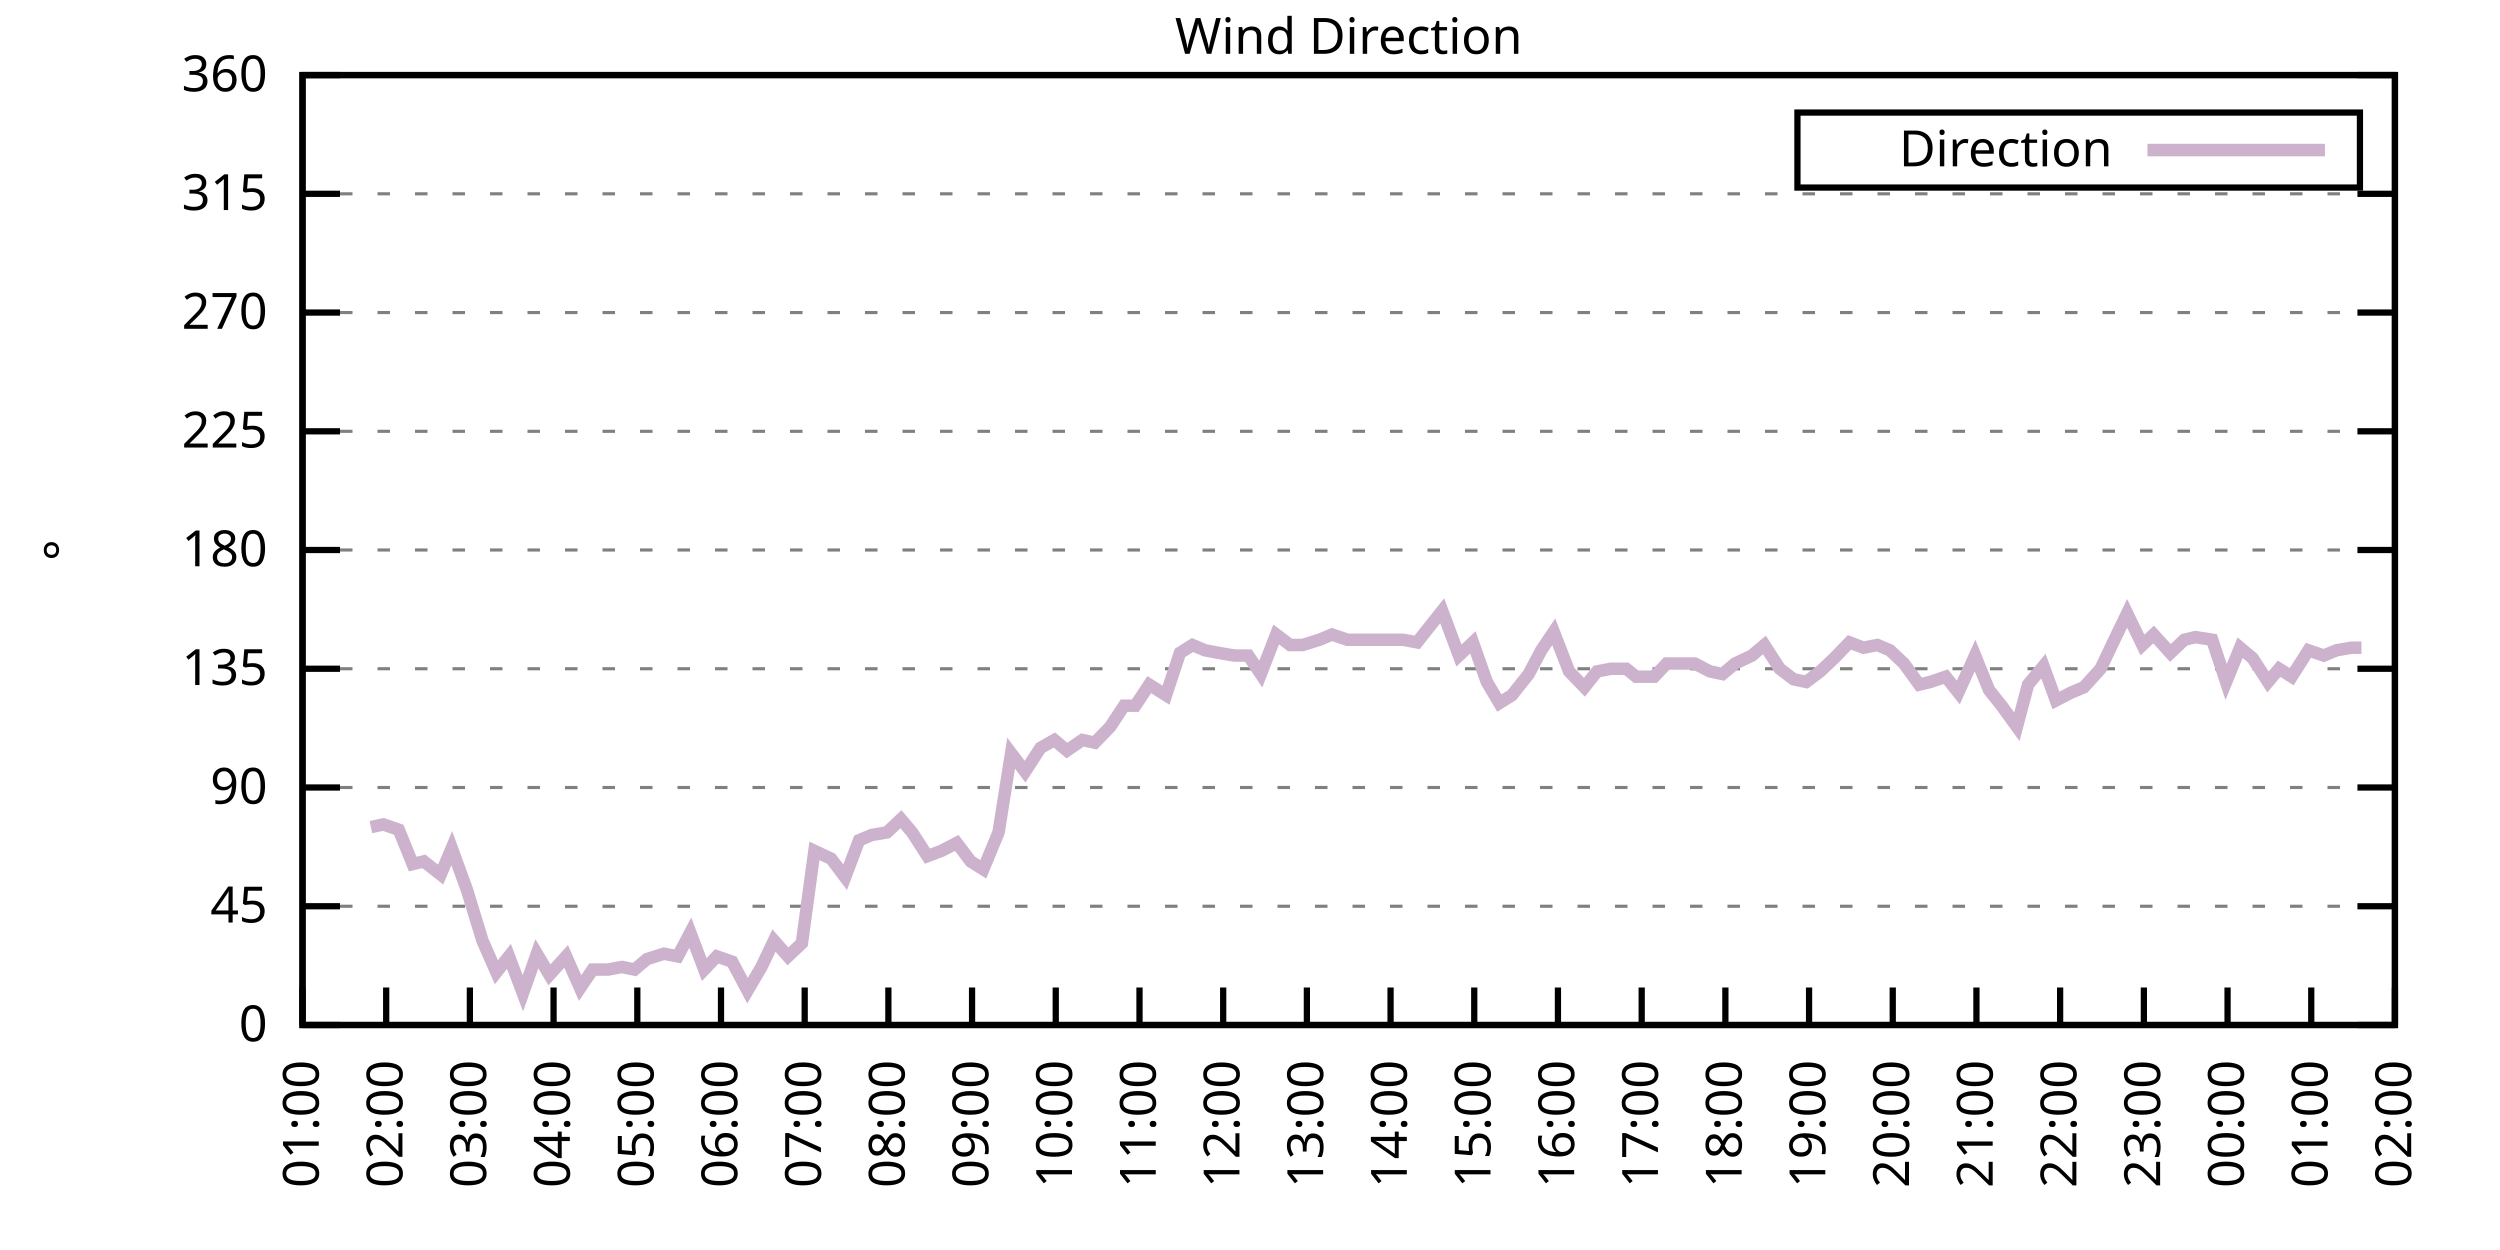
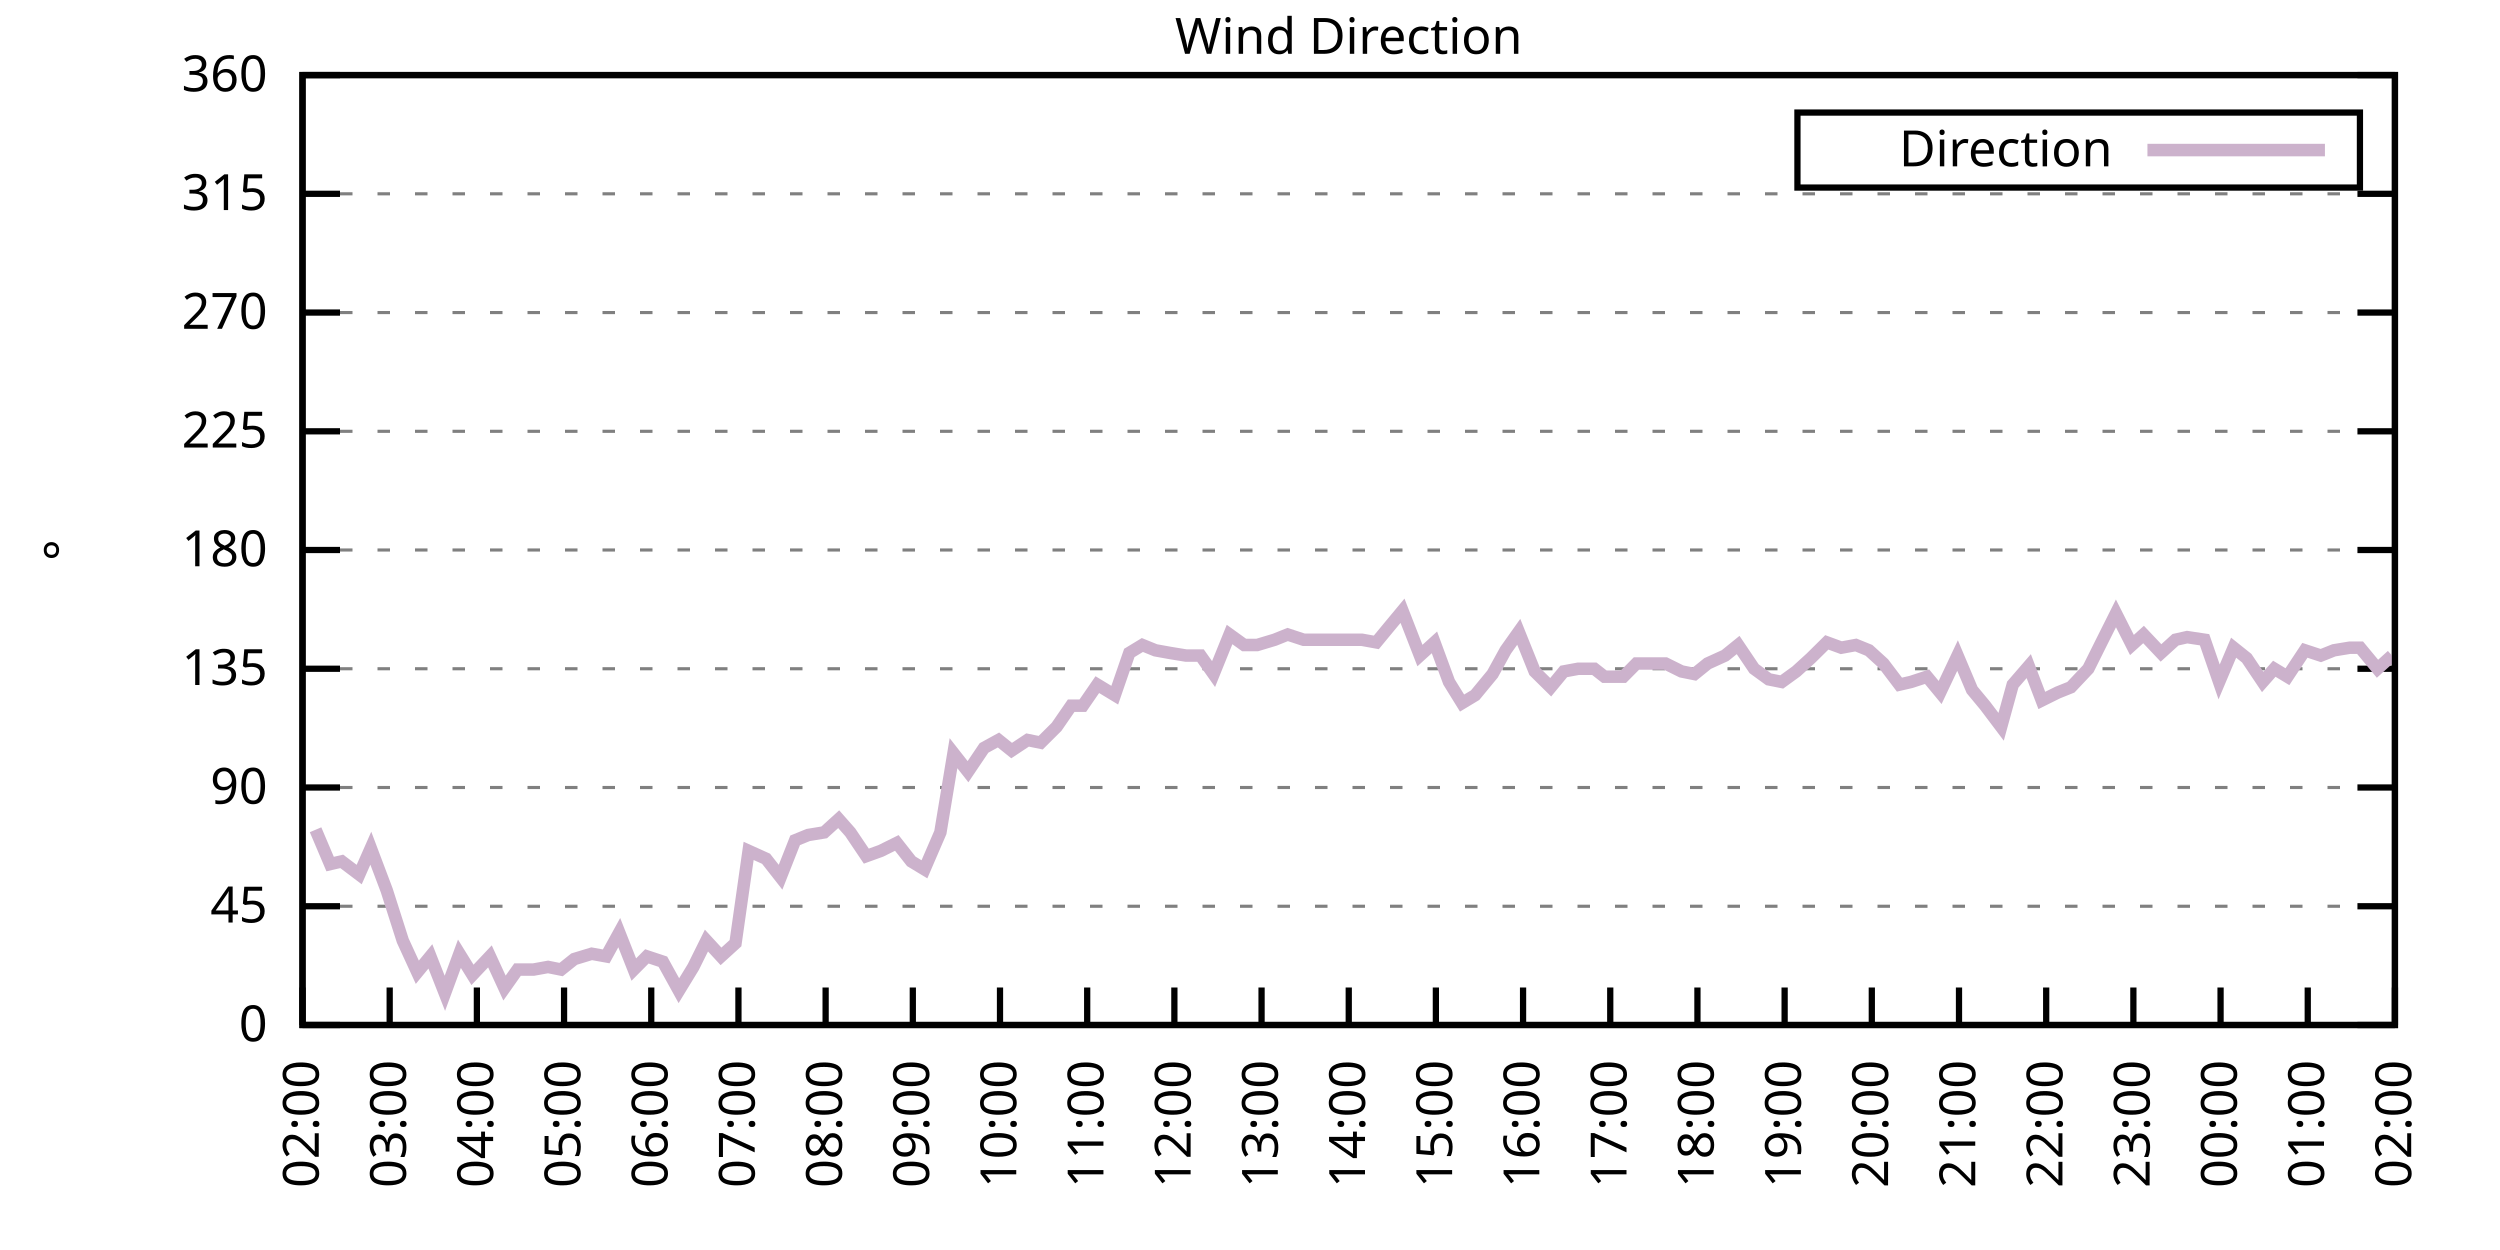
<svg xmlns="http://www.w3.org/2000/svg" xmlns:xlink="http://www.w3.org/1999/xlink" width="400" height="200" viewBox="0 0 400 200">
  <g id="gnuplot_canvas">
    <rect x="0" y="0" width="400" height="200" fill="none" />
    <defs>
      <circle id="gpDot" r="0.5" stroke-width="0.5" stroke="currentColor" />
      <path id="gpPt0" stroke-width="0.333" stroke="currentColor" d="M-1,0 h2 M0,-1 v2" />
      <path id="gpPt1" stroke-width="0.333" stroke="currentColor" d="M-1,-1 L1,1 M1,-1 L-1,1" />
      <path id="gpPt2" stroke-width="0.333" stroke="currentColor" d="M-1,0 L1,0 M0,-1 L0,1 M-1,-1 L1,1 M-1,1 L1,-1" />
      <rect id="gpPt3" stroke-width="0.333" stroke="currentColor" x="-1" y="-1" width="2" height="2" />
      <rect id="gpPt4" stroke-width="0.333" stroke="currentColor" fill="currentColor" x="-1" y="-1" width="2" height="2" />
      <circle id="gpPt5" stroke-width="0.333" stroke="currentColor" cx="0" cy="0" r="1" />
      <use xlink:href="#gpPt5" id="gpPt6" fill="currentColor" stroke="none" />
      <path id="gpPt7" stroke-width="0.333" stroke="currentColor" d="M0,-1.33 L-1.33,0.67 L1.33,0.67 z" />
      <use xlink:href="#gpPt7" id="gpPt8" fill="currentColor" stroke="none" />
      <use xlink:href="#gpPt7" id="gpPt9" stroke="currentColor" transform="rotate(180)" />
      <use xlink:href="#gpPt9" id="gpPt10" fill="currentColor" stroke="none" />
      <use xlink:href="#gpPt3" id="gpPt11" stroke="currentColor" transform="rotate(45)" />
      <use xlink:href="#gpPt11" id="gpPt12" fill="currentColor" stroke="none" />
      <path id="gpPt13" stroke-width="0.333" stroke="currentColor" d="M0,1.330 L1.265,0.411 L0.782,-1.067 L-0.782,-1.076 L-1.265,0.411 z" />
      <use xlink:href="#gpPt13" id="gpPt14" fill="currentColor" stroke="none" />
      <filter id="textbox" filterUnits="objectBoundingBox" x="0" y="0" height="1" width="1">
        <feFlood flood-color="white" flood-opacity="1" result="bgnd" />
        <feComposite in="SourceGraphic" in2="bgnd" operator="atop" />
      </filter>
      <filter id="greybox" filterUnits="objectBoundingBox" x="0" y="0" height="1" width="1">
        <feFlood flood-color="lightgrey" flood-opacity="1" result="grey" />
        <feComposite in="SourceGraphic" in2="grey" operator="atop" />
      </filter>
    </defs>
    <g fill="none" color="white" stroke="currentColor" stroke-width="1.00" stroke-linecap="butt" stroke-linejoin="miter">
</g>
    <g fill="none" color="black" stroke="currentColor" stroke-width="1.00" stroke-linecap="butt" stroke-linejoin="miter">
      <g stroke="none" shape-rendering="crispEdges">
        <polygon fill="rgb(255, 255, 255)" points="48.40,164.00 383.18,164.00 383.18,12.02 48.40,12.02 " />
      </g>
    </g>
    <g fill="none" color="black" stroke="currentColor" stroke-width="1.00" stroke-linecap="butt" stroke-linejoin="miter">
</g>
    <g fill="none" color="black" stroke="black" stroke-width="0.50" stroke-linecap="butt" stroke-linejoin="miter">
</g>
    <g fill="none" color="gray" stroke="currentColor" stroke-width="0.50" stroke-linecap="butt" stroke-linejoin="miter">
      <path stroke="gray" stroke-dasharray="2,4" class="gridline" d="M48.40,164.00 L383.19,164.00  " />
    </g>
    <g fill="none" color="gray" stroke="gray" stroke-width="1.00" stroke-linecap="butt" stroke-linejoin="miter">
</g>
    <g fill="none" color="black" stroke="currentColor" stroke-width="1.00" stroke-linecap="butt" stroke-linejoin="miter">
      <path stroke="black" d="M48.40,164.00 L54.40,164.00 M383.19,164.00 L377.19,164.00  " />
      <g transform="translate(42.80,166.60)" stroke="none" fill="black" font-family="Sans" font-size="8.00" text-anchor="end">
        <text>
          <tspan font-family="Sans"> 0</tspan>
        </text>
      </g>
    </g>
    <g fill="none" color="black" stroke="currentColor" stroke-width="1.00" stroke-linecap="butt" stroke-linejoin="miter">
</g>
    <g fill="none" color="black" stroke="black" stroke-width="0.50" stroke-linecap="butt" stroke-linejoin="miter">
</g>
    <g fill="none" color="gray" stroke="currentColor" stroke-width="0.50" stroke-linecap="butt" stroke-linejoin="miter">
      <path stroke="gray" stroke-dasharray="2,4" class="gridline" d="M48.40,145.00 L383.19,145.00  " />
    </g>
    <g fill="none" color="gray" stroke="gray" stroke-width="1.00" stroke-linecap="butt" stroke-linejoin="miter">
</g>
    <g fill="none" color="black" stroke="currentColor" stroke-width="1.00" stroke-linecap="butt" stroke-linejoin="miter">
      <path stroke="black" d="M48.40,145.00 L54.40,145.00 M383.19,145.00 L377.19,145.00  " />
      <g transform="translate(42.80,147.60)" stroke="none" fill="black" font-family="Sans" font-size="8.00" text-anchor="end">
        <text>
          <tspan font-family="Sans"> 45</tspan>
        </text>
      </g>
    </g>
    <g fill="none" color="black" stroke="currentColor" stroke-width="1.00" stroke-linecap="butt" stroke-linejoin="miter">
</g>
    <g fill="none" color="black" stroke="black" stroke-width="0.50" stroke-linecap="butt" stroke-linejoin="miter">
</g>
    <g fill="none" color="gray" stroke="currentColor" stroke-width="0.50" stroke-linecap="butt" stroke-linejoin="miter">
      <path stroke="gray" stroke-dasharray="2,4" class="gridline" d="M48.40,126.00 L383.19,126.00  " />
    </g>
    <g fill="none" color="gray" stroke="gray" stroke-width="1.00" stroke-linecap="butt" stroke-linejoin="miter">
</g>
    <g fill="none" color="black" stroke="currentColor" stroke-width="1.00" stroke-linecap="butt" stroke-linejoin="miter">
      <path stroke="black" d="M48.40,126.00 L54.40,126.00 M383.19,126.00 L377.19,126.00  " />
      <g transform="translate(42.80,128.60)" stroke="none" fill="black" font-family="Sans" font-size="8.00" text-anchor="end">
        <text>
          <tspan font-family="Sans"> 90</tspan>
        </text>
      </g>
    </g>
    <g fill="none" color="black" stroke="currentColor" stroke-width="1.00" stroke-linecap="butt" stroke-linejoin="miter">
</g>
    <g fill="none" color="black" stroke="black" stroke-width="0.50" stroke-linecap="butt" stroke-linejoin="miter">
</g>
    <g fill="none" color="gray" stroke="currentColor" stroke-width="0.50" stroke-linecap="butt" stroke-linejoin="miter">
      <path stroke="gray" stroke-dasharray="2,4" class="gridline" d="M48.40,107.00 L383.19,107.00  " />
    </g>
    <g fill="none" color="gray" stroke="gray" stroke-width="1.00" stroke-linecap="butt" stroke-linejoin="miter">
</g>
    <g fill="none" color="black" stroke="currentColor" stroke-width="1.00" stroke-linecap="butt" stroke-linejoin="miter">
      <path stroke="black" d="M48.40,107.00 L54.40,107.00 M383.19,107.00 L377.19,107.00  " />
      <g transform="translate(42.80,109.60)" stroke="none" fill="black" font-family="Sans" font-size="8.00" text-anchor="end">
        <text>
          <tspan font-family="Sans"> 135</tspan>
        </text>
      </g>
    </g>
    <g fill="none" color="black" stroke="currentColor" stroke-width="1.00" stroke-linecap="butt" stroke-linejoin="miter">
</g>
    <g fill="none" color="black" stroke="black" stroke-width="0.50" stroke-linecap="butt" stroke-linejoin="miter">
</g>
    <g fill="none" color="gray" stroke="currentColor" stroke-width="0.50" stroke-linecap="butt" stroke-linejoin="miter">
      <path stroke="gray" stroke-dasharray="2,4" class="gridline" d="M48.40,88.00 L383.19,88.00  " />
    </g>
    <g fill="none" color="gray" stroke="gray" stroke-width="1.00" stroke-linecap="butt" stroke-linejoin="miter">
</g>
    <g fill="none" color="black" stroke="currentColor" stroke-width="1.00" stroke-linecap="butt" stroke-linejoin="miter">
      <path stroke="black" d="M48.40,88.00 L54.40,88.00 M383.19,88.00 L377.19,88.00  " />
      <g transform="translate(42.80,90.60)" stroke="none" fill="black" font-family="Sans" font-size="8.00" text-anchor="end">
        <text>
          <tspan font-family="Sans"> 180</tspan>
        </text>
      </g>
    </g>
    <g fill="none" color="black" stroke="currentColor" stroke-width="1.00" stroke-linecap="butt" stroke-linejoin="miter">
</g>
    <g fill="none" color="black" stroke="black" stroke-width="0.50" stroke-linecap="butt" stroke-linejoin="miter">
</g>
    <g fill="none" color="gray" stroke="currentColor" stroke-width="0.50" stroke-linecap="butt" stroke-linejoin="miter">
      <path stroke="gray" stroke-dasharray="2,4" class="gridline" d="M48.40,69.01 L383.19,69.01  " />
    </g>
    <g fill="none" color="gray" stroke="gray" stroke-width="1.00" stroke-linecap="butt" stroke-linejoin="miter">
</g>
    <g fill="none" color="black" stroke="currentColor" stroke-width="1.00" stroke-linecap="butt" stroke-linejoin="miter">
      <path stroke="black" d="M48.40,69.01 L54.40,69.01 M383.19,69.01 L377.19,69.01  " />
      <g transform="translate(42.80,71.61)" stroke="none" fill="black" font-family="Sans" font-size="8.00" text-anchor="end">
        <text>
          <tspan font-family="Sans"> 225</tspan>
        </text>
      </g>
    </g>
    <g fill="none" color="black" stroke="currentColor" stroke-width="1.00" stroke-linecap="butt" stroke-linejoin="miter">
</g>
    <g fill="none" color="black" stroke="black" stroke-width="0.50" stroke-linecap="butt" stroke-linejoin="miter">
</g>
    <g fill="none" color="gray" stroke="currentColor" stroke-width="0.50" stroke-linecap="butt" stroke-linejoin="miter">
      <path stroke="gray" stroke-dasharray="2,4" class="gridline" d="M48.40,50.01 L383.19,50.01  " />
    </g>
    <g fill="none" color="gray" stroke="gray" stroke-width="1.00" stroke-linecap="butt" stroke-linejoin="miter">
</g>
    <g fill="none" color="black" stroke="currentColor" stroke-width="1.00" stroke-linecap="butt" stroke-linejoin="miter">
      <path stroke="black" d="M48.40,50.01 L54.40,50.01 M383.19,50.01 L377.19,50.01  " />
      <g transform="translate(42.80,52.61)" stroke="none" fill="black" font-family="Sans" font-size="8.00" text-anchor="end">
        <text>
          <tspan font-family="Sans"> 270</tspan>
        </text>
      </g>
    </g>
    <g fill="none" color="black" stroke="currentColor" stroke-width="1.00" stroke-linecap="butt" stroke-linejoin="miter">
</g>
    <g fill="none" color="black" stroke="black" stroke-width="0.50" stroke-linecap="butt" stroke-linejoin="miter">
</g>
    <g fill="none" color="gray" stroke="currentColor" stroke-width="0.50" stroke-linecap="butt" stroke-linejoin="miter">
      <path stroke="gray" stroke-dasharray="2,4" class="gridline" d="M48.40,31.01 L383.19,31.01  " />
    </g>
    <g fill="none" color="gray" stroke="gray" stroke-width="1.00" stroke-linecap="butt" stroke-linejoin="miter">
</g>
    <g fill="none" color="black" stroke="currentColor" stroke-width="1.00" stroke-linecap="butt" stroke-linejoin="miter">
      <path stroke="black" d="M48.40,31.01 L54.40,31.01 M383.19,31.01 L377.19,31.01  " />
      <g transform="translate(42.80,33.61)" stroke="none" fill="black" font-family="Sans" font-size="8.00" text-anchor="end">
        <text>
          <tspan font-family="Sans"> 315</tspan>
        </text>
      </g>
    </g>
    <g fill="none" color="black" stroke="currentColor" stroke-width="1.00" stroke-linecap="butt" stroke-linejoin="miter">
</g>
    <g fill="none" color="black" stroke="black" stroke-width="0.50" stroke-linecap="butt" stroke-linejoin="miter">
</g>
    <g fill="none" color="gray" stroke="currentColor" stroke-width="0.50" stroke-linecap="butt" stroke-linejoin="miter">
      <path stroke="gray" stroke-dasharray="2,4" class="gridline" d="M48.40,12.01 L383.19,12.01  " />
    </g>
    <g fill="none" color="gray" stroke="gray" stroke-width="1.00" stroke-linecap="butt" stroke-linejoin="miter">
</g>
    <g fill="none" color="black" stroke="currentColor" stroke-width="1.00" stroke-linecap="butt" stroke-linejoin="miter">
      <path stroke="black" d="M48.40,12.01 L54.40,12.01 M383.19,12.01 L377.19,12.01  " />
      <g transform="translate(42.80,14.61)" stroke="none" fill="black" font-family="Sans" font-size="8.00" text-anchor="end">
        <text>
          <tspan font-family="Sans"> 360</tspan>
        </text>
      </g>
    </g>
    <g fill="none" color="black" stroke="currentColor" stroke-width="1.00" stroke-linecap="butt" stroke-linejoin="miter">
      <path stroke="black" d="M48.40,164.00 L48.40,158.00  " />
      <g transform="translate(51.00,169.60) rotate(270.00)" stroke="none" fill="black" font-family="Sans" font-size="8.00" text-anchor="end">
        <text>
-           <tspan font-family="Sans">01:00</tspan>
-         </text>
-       </g>
-     </g>
-     <g fill="none" color="black" stroke="currentColor" stroke-width="1.00" stroke-linecap="butt" stroke-linejoin="miter">
-       <path stroke="black" d="M61.79,164.00 L61.79,158.00  " />
-       <g transform="translate(64.39,169.60) rotate(270.00)" stroke="none" fill="black" font-family="Sans" font-size="8.00" text-anchor="end">
-         <text>
          <tspan font-family="Sans">02:00</tspan>
        </text>
      </g>
    </g>
    <g fill="none" color="black" stroke="currentColor" stroke-width="1.00" stroke-linecap="butt" stroke-linejoin="miter">
-       <path stroke="black" d="M75.18,164.00 L75.18,158.00  " />
-       <g transform="translate(77.78,169.60) rotate(270.00)" stroke="none" fill="black" font-family="Sans" font-size="8.00" text-anchor="end">
+       <path stroke="black" d="M62.35,164.00 L62.35,158.00  " />
+       <g transform="translate(64.95,169.60) rotate(270.00)" stroke="none" fill="black" font-family="Sans" font-size="8.00" text-anchor="end">
        <text>
          <tspan font-family="Sans">03:00</tspan>
        </text>
      </g>
    </g>
    <g fill="none" color="black" stroke="currentColor" stroke-width="1.00" stroke-linecap="butt" stroke-linejoin="miter">
-       <path stroke="black" d="M88.57,164.00 L88.57,158.00  " />
-       <g transform="translate(91.17,169.60) rotate(270.00)" stroke="none" fill="black" font-family="Sans" font-size="8.00" text-anchor="end">
+       <path stroke="black" d="M76.30,164.00 L76.30,158.00  " />
+       <g transform="translate(78.90,169.60) rotate(270.00)" stroke="none" fill="black" font-family="Sans" font-size="8.00" text-anchor="end">
        <text>
          <tspan font-family="Sans">04:00</tspan>
        </text>
      </g>
    </g>
    <g fill="none" color="black" stroke="currentColor" stroke-width="1.00" stroke-linecap="butt" stroke-linejoin="miter">
-       <path stroke="black" d="M101.97,164.00 L101.97,158.00  " />
-       <g transform="translate(104.57,169.60) rotate(270.00)" stroke="none" fill="black" font-family="Sans" font-size="8.00" text-anchor="end">
+       <path stroke="black" d="M90.25,164.00 L90.25,158.00  " />
+       <g transform="translate(92.85,169.60) rotate(270.00)" stroke="none" fill="black" font-family="Sans" font-size="8.00" text-anchor="end">
        <text>
          <tspan font-family="Sans">05:00</tspan>
        </text>
      </g>
    </g>
    <g fill="none" color="black" stroke="currentColor" stroke-width="1.00" stroke-linecap="butt" stroke-linejoin="miter">
-       <path stroke="black" d="M115.36,164.00 L115.36,158.00  " />
-       <g transform="translate(117.96,169.60) rotate(270.00)" stroke="none" fill="black" font-family="Sans" font-size="8.00" text-anchor="end">
+       <path stroke="black" d="M104.20,164.00 L104.20,158.00  " />
+       <g transform="translate(106.80,169.60) rotate(270.00)" stroke="none" fill="black" font-family="Sans" font-size="8.00" text-anchor="end">
        <text>
          <tspan font-family="Sans">06:00</tspan>
        </text>
      </g>
    </g>
    <g fill="none" color="black" stroke="currentColor" stroke-width="1.00" stroke-linecap="butt" stroke-linejoin="miter">
-       <path stroke="black" d="M128.75,164.00 L128.75,158.00  " />
-       <g transform="translate(131.35,169.60) rotate(270.00)" stroke="none" fill="black" font-family="Sans" font-size="8.00" text-anchor="end">
+       <path stroke="black" d="M118.15,164.00 L118.15,158.00  " />
+       <g transform="translate(120.75,169.60) rotate(270.00)" stroke="none" fill="black" font-family="Sans" font-size="8.00" text-anchor="end">
        <text>
          <tspan font-family="Sans">07:00</tspan>
        </text>
      </g>
    </g>
    <g fill="none" color="black" stroke="currentColor" stroke-width="1.00" stroke-linecap="butt" stroke-linejoin="miter">
-       <path stroke="black" d="M142.14,164.00 L142.14,158.00  " />
-       <g transform="translate(144.74,169.60) rotate(270.00)" stroke="none" fill="black" font-family="Sans" font-size="8.00" text-anchor="end">
+       <path stroke="black" d="M132.10,164.00 L132.10,158.00  " />
+       <g transform="translate(134.70,169.60) rotate(270.00)" stroke="none" fill="black" font-family="Sans" font-size="8.00" text-anchor="end">
        <text>
          <tspan font-family="Sans">08:00</tspan>
        </text>
      </g>
    </g>
    <g fill="none" color="black" stroke="currentColor" stroke-width="1.00" stroke-linecap="butt" stroke-linejoin="miter">
-       <path stroke="black" d="M155.53,164.00 L155.53,158.00  " />
-       <g transform="translate(158.13,169.60) rotate(270.00)" stroke="none" fill="black" font-family="Sans" font-size="8.00" text-anchor="end">
+       <path stroke="black" d="M146.05,164.00 L146.05,158.00  " />
+       <g transform="translate(148.65,169.60) rotate(270.00)" stroke="none" fill="black" font-family="Sans" font-size="8.00" text-anchor="end">
        <text>
          <tspan font-family="Sans">09:00</tspan>
        </text>
      </g>
    </g>
    <g fill="none" color="black" stroke="currentColor" stroke-width="1.00" stroke-linecap="butt" stroke-linejoin="miter">
-       <path stroke="black" d="M168.92,164.00 L168.92,158.00  " />
-       <g transform="translate(171.52,169.60) rotate(270.00)" stroke="none" fill="black" font-family="Sans" font-size="8.00" text-anchor="end">
+       <path stroke="black" d="M160.00,164.00 L160.00,158.00  " />
+       <g transform="translate(162.60,169.60) rotate(270.00)" stroke="none" fill="black" font-family="Sans" font-size="8.00" text-anchor="end">
        <text>
          <tspan font-family="Sans">10:00</tspan>
        </text>
      </g>
    </g>
    <g fill="none" color="black" stroke="currentColor" stroke-width="1.00" stroke-linecap="butt" stroke-linejoin="miter">
-       <path stroke="black" d="M182.32,164.00 L182.32,158.00  " />
-       <g transform="translate(184.92,169.60) rotate(270.00)" stroke="none" fill="black" font-family="Sans" font-size="8.00" text-anchor="end">
+       <path stroke="black" d="M173.95,164.00 L173.95,158.00  " />
+       <g transform="translate(176.55,169.60) rotate(270.00)" stroke="none" fill="black" font-family="Sans" font-size="8.00" text-anchor="end">
        <text>
          <tspan font-family="Sans">11:00</tspan>
        </text>
      </g>
    </g>
    <g fill="none" color="black" stroke="currentColor" stroke-width="1.00" stroke-linecap="butt" stroke-linejoin="miter">
-       <path stroke="black" d="M195.71,164.00 L195.71,158.00  " />
-       <g transform="translate(198.31,169.60) rotate(270.00)" stroke="none" fill="black" font-family="Sans" font-size="8.00" text-anchor="end">
+       <path stroke="black" d="M187.90,164.00 L187.90,158.00  " />
+       <g transform="translate(190.50,169.60) rotate(270.00)" stroke="none" fill="black" font-family="Sans" font-size="8.00" text-anchor="end">
        <text>
          <tspan font-family="Sans">12:00</tspan>
        </text>
      </g>
    </g>
    <g fill="none" color="black" stroke="currentColor" stroke-width="1.00" stroke-linecap="butt" stroke-linejoin="miter">
-       <path stroke="black" d="M209.10,164.00 L209.10,158.00  " />
-       <g transform="translate(211.70,169.60) rotate(270.00)" stroke="none" fill="black" font-family="Sans" font-size="8.00" text-anchor="end">
+       <path stroke="black" d="M201.85,164.00 L201.85,158.00  " />
+       <g transform="translate(204.45,169.60) rotate(270.00)" stroke="none" fill="black" font-family="Sans" font-size="8.00" text-anchor="end">
        <text>
          <tspan font-family="Sans">13:00</tspan>
        </text>
      </g>
    </g>
    <g fill="none" color="black" stroke="currentColor" stroke-width="1.00" stroke-linecap="butt" stroke-linejoin="miter">
-       <path stroke="black" d="M222.49,164.00 L222.49,158.00  " />
-       <g transform="translate(225.09,169.60) rotate(270.00)" stroke="none" fill="black" font-family="Sans" font-size="8.00" text-anchor="end">
+       <path stroke="black" d="M215.80,164.00 L215.80,158.00  " />
+       <g transform="translate(218.40,169.60) rotate(270.00)" stroke="none" fill="black" font-family="Sans" font-size="8.00" text-anchor="end">
        <text>
          <tspan font-family="Sans">14:00</tspan>
        </text>
      </g>
    </g>
    <g fill="none" color="black" stroke="currentColor" stroke-width="1.00" stroke-linecap="butt" stroke-linejoin="miter">
-       <path stroke="black" d="M235.88,164.00 L235.88,158.00  " />
-       <g transform="translate(238.48,169.60) rotate(270.00)" stroke="none" fill="black" font-family="Sans" font-size="8.00" text-anchor="end">
+       <path stroke="black" d="M229.74,164.00 L229.74,158.00  " />
+       <g transform="translate(232.34,169.60) rotate(270.00)" stroke="none" fill="black" font-family="Sans" font-size="8.00" text-anchor="end">
        <text>
          <tspan font-family="Sans">15:00</tspan>
        </text>
      </g>
    </g>
    <g fill="none" color="black" stroke="currentColor" stroke-width="1.00" stroke-linecap="butt" stroke-linejoin="miter">
-       <path stroke="black" d="M249.27,164.00 L249.27,158.00  " />
-       <g transform="translate(251.87,169.60) rotate(270.00)" stroke="none" fill="black" font-family="Sans" font-size="8.00" text-anchor="end">
+       <path stroke="black" d="M243.69,164.00 L243.69,158.00  " />
+       <g transform="translate(246.29,169.60) rotate(270.00)" stroke="none" fill="black" font-family="Sans" font-size="8.00" text-anchor="end">
        <text>
          <tspan font-family="Sans">16:00</tspan>
        </text>
      </g>
    </g>
    <g fill="none" color="black" stroke="currentColor" stroke-width="1.00" stroke-linecap="butt" stroke-linejoin="miter">
-       <path stroke="black" d="M262.67,164.00 L262.67,158.00  " />
-       <g transform="translate(265.27,169.60) rotate(270.00)" stroke="none" fill="black" font-family="Sans" font-size="8.00" text-anchor="end">
+       <path stroke="black" d="M257.64,164.00 L257.64,158.00  " />
+       <g transform="translate(260.24,169.60) rotate(270.00)" stroke="none" fill="black" font-family="Sans" font-size="8.00" text-anchor="end">
        <text>
          <tspan font-family="Sans">17:00</tspan>
        </text>
      </g>
    </g>
    <g fill="none" color="black" stroke="currentColor" stroke-width="1.00" stroke-linecap="butt" stroke-linejoin="miter">
-       <path stroke="black" d="M276.06,164.00 L276.06,158.00  " />
-       <g transform="translate(278.66,169.60) rotate(270.00)" stroke="none" fill="black" font-family="Sans" font-size="8.00" text-anchor="end">
+       <path stroke="black" d="M271.59,164.00 L271.59,158.00  " />
+       <g transform="translate(274.19,169.60) rotate(270.00)" stroke="none" fill="black" font-family="Sans" font-size="8.00" text-anchor="end">
        <text>
          <tspan font-family="Sans">18:00</tspan>
        </text>
      </g>
    </g>
    <g fill="none" color="black" stroke="currentColor" stroke-width="1.00" stroke-linecap="butt" stroke-linejoin="miter">
-       <path stroke="black" d="M289.45,164.00 L289.45,158.00  " />
-       <g transform="translate(292.05,169.60) rotate(270.00)" stroke="none" fill="black" font-family="Sans" font-size="8.00" text-anchor="end">
+       <path stroke="black" d="M285.54,164.00 L285.54,158.00  " />
+       <g transform="translate(288.14,169.60) rotate(270.00)" stroke="none" fill="black" font-family="Sans" font-size="8.00" text-anchor="end">
        <text>
          <tspan font-family="Sans">19:00</tspan>
        </text>
      </g>
    </g>
    <g fill="none" color="black" stroke="currentColor" stroke-width="1.00" stroke-linecap="butt" stroke-linejoin="miter">
-       <path stroke="black" d="M302.84,164.00 L302.84,158.00  " />
-       <g transform="translate(305.44,169.60) rotate(270.00)" stroke="none" fill="black" font-family="Sans" font-size="8.00" text-anchor="end">
+       <path stroke="black" d="M299.49,164.00 L299.49,158.00  " />
+       <g transform="translate(302.09,169.60) rotate(270.00)" stroke="none" fill="black" font-family="Sans" font-size="8.00" text-anchor="end">
        <text>
          <tspan font-family="Sans">20:00</tspan>
        </text>
      </g>
    </g>
    <g fill="none" color="black" stroke="currentColor" stroke-width="1.00" stroke-linecap="butt" stroke-linejoin="miter">
-       <path stroke="black" d="M316.23,164.00 L316.23,158.00  " />
-       <g transform="translate(318.83,169.60) rotate(270.00)" stroke="none" fill="black" font-family="Sans" font-size="8.00" text-anchor="end">
+       <path stroke="black" d="M313.44,164.00 L313.44,158.00  " />
+       <g transform="translate(316.04,169.60) rotate(270.00)" stroke="none" fill="black" font-family="Sans" font-size="8.00" text-anchor="end">
        <text>
          <tspan font-family="Sans">21:00</tspan>
        </text>
      </g>
    </g>
    <g fill="none" color="black" stroke="currentColor" stroke-width="1.00" stroke-linecap="butt" stroke-linejoin="miter">
-       <path stroke="black" d="M329.62,164.00 L329.62,158.00  " />
-       <g transform="translate(332.22,169.60) rotate(270.00)" stroke="none" fill="black" font-family="Sans" font-size="8.00" text-anchor="end">
+       <path stroke="black" d="M327.39,164.00 L327.39,158.00  " />
+       <g transform="translate(329.99,169.60) rotate(270.00)" stroke="none" fill="black" font-family="Sans" font-size="8.00" text-anchor="end">
        <text>
          <tspan font-family="Sans">22:00</tspan>
        </text>
      </g>
    </g>
    <g fill="none" color="black" stroke="currentColor" stroke-width="1.00" stroke-linecap="butt" stroke-linejoin="miter">
-       <path stroke="black" d="M343.02,164.00 L343.02,158.00  " />
-       <g transform="translate(345.62,169.60) rotate(270.00)" stroke="none" fill="black" font-family="Sans" font-size="8.00" text-anchor="end">
+       <path stroke="black" d="M341.34,164.00 L341.34,158.00  " />
+       <g transform="translate(343.94,169.60) rotate(270.00)" stroke="none" fill="black" font-family="Sans" font-size="8.00" text-anchor="end">
        <text>
          <tspan font-family="Sans">23:00</tspan>
        </text>
      </g>
    </g>
    <g fill="none" color="black" stroke="currentColor" stroke-width="1.00" stroke-linecap="butt" stroke-linejoin="miter">
-       <path stroke="black" d="M356.41,164.00 L356.41,158.00  " />
-       <g transform="translate(359.01,169.60) rotate(270.00)" stroke="none" fill="black" font-family="Sans" font-size="8.00" text-anchor="end">
+       <path stroke="black" d="M355.29,164.00 L355.29,158.00  " />
+       <g transform="translate(357.89,169.60) rotate(270.00)" stroke="none" fill="black" font-family="Sans" font-size="8.00" text-anchor="end">
        <text>
          <tspan font-family="Sans">00:00</tspan>
        </text>
      </g>
    </g>
    <g fill="none" color="black" stroke="currentColor" stroke-width="1.00" stroke-linecap="butt" stroke-linejoin="miter">
-       <path stroke="black" d="M369.80,164.00 L369.80,158.00  " />
-       <g transform="translate(372.40,169.60) rotate(270.00)" stroke="none" fill="black" font-family="Sans" font-size="8.00" text-anchor="end">
+       <path stroke="black" d="M369.24,164.00 L369.24,158.00  " />
+       <g transform="translate(371.84,169.60) rotate(270.00)" stroke="none" fill="black" font-family="Sans" font-size="8.00" text-anchor="end">
        <text>
          <tspan font-family="Sans">01:00</tspan>
        </text>
      </g>
    </g>
    <g fill="none" color="black" stroke="currentColor" stroke-width="1.00" stroke-linecap="butt" stroke-linejoin="miter">
      <path stroke="black" d="M383.19,164.00 L383.19,158.00  " />
      <g transform="translate(385.79,169.60) rotate(270.00)" stroke="none" fill="black" font-family="Sans" font-size="8.00" text-anchor="end">
        <text>
          <tspan font-family="Sans">02:00</tspan>
        </text>
      </g>
    </g>
    <g fill="none" color="black" stroke="currentColor" stroke-width="1.00" stroke-linecap="butt" stroke-linejoin="miter">
</g>
    <g fill="none" color="black" stroke="currentColor" stroke-width="1.00" stroke-linecap="butt" stroke-linejoin="miter">
      <path stroke="black" d="M48.40,12.01 L48.40,164.00 L383.19,164.00 L383.19,12.01 L48.40,12.01 Z  " />
    </g>
    <g fill="none" color="black" stroke="currentColor" stroke-width="1.00" stroke-linecap="butt" stroke-linejoin="miter">
</g>
    <g fill="none" color="black" stroke="currentColor" stroke-width="1.00" stroke-linecap="butt" stroke-linejoin="miter">
      <path stroke="black" d="M287.59,30.01 L287.59,18.01 L377.59,18.01 L377.59,30.01 L287.59,30.01 Z  " />
    </g>
    <g id="Wind_direction_plot_1">
      <g fill="none" color="white" stroke="black" stroke-width="2.00" stroke-linecap="butt" stroke-linejoin="miter">
</g>
      <g fill="none" color="black" stroke="currentColor" stroke-width="2.00" stroke-linecap="butt" stroke-linejoin="miter">
        <g transform="translate(337.99,26.61)" stroke="none" fill="black" font-family="Sans" font-size="8.00" text-anchor="end">
          <text>
            <tspan font-family="Sans">Direction</tspan>
          </text>
        </g>
      </g>
      <g fill="none" color="black" stroke="currentColor" stroke-width="2.00" stroke-linecap="butt" stroke-linejoin="miter">
-         <path stroke="rgb(204, 178, 204)" d="M343.59,24.01 L371.99,24.01 M59.34,132.34 L61.35,131.91 L63.80,132.76 L66.03,138.25 L67.82,137.82 L70.50,139.93   L72.28,135.71 L74.74,142.47 L77.19,150.49 L79.42,155.56 L81.43,153.02 L83.66,158.93 L85.90,152.60 L87.91,155.98   L90.58,153.02 L92.82,158.09 L94.82,155.13 L97.28,155.13 L99.51,154.71 L101.52,155.13 L103.53,153.45 L106.21,152.60   L108.44,153.02 L110.45,149.22 L112.68,155.13 L114.69,153.02 L117.14,153.87 L119.60,158.51 L121.83,154.71 L123.84,150.49   L126.07,153.02 L128.30,150.91 L130.31,136.14 L132.99,137.40 L135.22,140.36 L137.45,134.45 L139.46,133.60 L141.92,133.18   L144.15,131.07 L145.94,133.18 L148.39,136.98 L150.62,136.14 L153.08,134.87 L155.31,137.82 L157.32,139.09 L159.77,133.18   L161.78,120.51 L164.01,123.47 L166.47,119.67 L168.70,118.40 L170.71,120.09 L173.17,118.40 L175.17,118.83 L177.63,116.29   L179.86,112.91 L181.65,112.91 L183.88,109.54 L186.56,111.23 L188.79,104.47 L190.80,103.20 L192.81,104.05 L195.04,104.47   L197.49,104.89 L199.73,104.89 L201.73,107.85 L204.19,101.52 L206.42,103.20 L208.43,103.20 L211.11,102.36 L213.12,101.52   L215.57,102.36 L224.50,102.36 L226.73,102.78 L228.74,100.25 L230.75,97.72 L233.43,104.89 L235.66,102.78 L237.89,109.11   L239.90,112.49 L241.91,111.23 L244.59,107.85 L246.60,104.05 L248.60,101.09 L251.06,107.43 L253.51,109.96 L255.52,107.43   L257.76,107.00 L260.21,107.00 L261.77,108.27 L264.67,108.27 L266.68,106.16 L269.14,106.16 L271.15,106.16 L273.60,107.43   L275.61,107.85 L277.62,106.16 L280.30,104.89 L282.31,103.20 L284.76,107.00 L286.99,108.69 L289.00,109.11 L291.23,107.43   L293.47,105.31 L295.92,102.78 L298.15,103.63 L300.39,103.20 L302.39,104.05 L304.63,106.16 L307.08,109.54 L308.87,109.11   L311.32,108.27 L313.33,110.80 L316.01,104.89 L318.24,110.38 L320.25,112.91 L322.70,116.29 L324.49,109.54 L326.95,106.58   L328.95,112.07 L331.41,110.80 L333.42,109.96 L336.10,107.00 L338.10,102.78 L340.34,98.14 L342.79,103.20 L344.58,101.52   L347.26,104.47 L349.49,102.36 L351.27,101.94 L353.95,102.36 L356.18,109.11 L358.42,103.63 L360.42,105.31 L362.88,109.11   L364.66,107.00 L366.67,108.27 L369.35,104.05 L371.81,104.89 L373.82,104.05 L376.27,103.63 L377.83,103.63  " />
+         <path stroke="rgb(204, 178, 204)" d="M343.59,24.01 L371.99,24.01 M50.49,132.76 L52.82,138.25 L54.68,137.82 L57.47,139.93 L59.33,135.71 L61.88,142.47   L64.44,150.49 L66.77,155.56 L68.86,153.02 L71.18,158.93 L73.51,152.60 L75.60,155.98 L78.39,153.02 L80.72,158.09   L82.81,155.13 L85.37,155.13 L87.69,154.71 L89.78,155.13 L91.88,153.45 L94.67,152.60 L96.99,153.02 L99.08,149.22   L101.41,155.13 L103.50,153.02 L106.06,153.87 L108.62,158.51 L110.94,154.71 L113.03,150.49 L115.36,153.02 L117.68,150.91   L119.78,136.14 L122.57,137.40 L124.89,140.36 L127.22,134.45 L129.31,133.60 L131.87,133.18 L134.19,131.07 L136.05,133.18   L138.61,136.98 L140.93,136.14 L143.49,134.87 L145.81,137.82 L147.91,139.09 L150.46,133.18 L152.56,120.51 L154.88,123.47   L157.44,119.67 L159.76,118.40 L161.86,120.09 L164.41,118.40 L166.51,118.83 L169.06,116.29 L171.39,112.91 L173.25,112.91   L175.57,109.54 L178.36,111.23 L180.69,104.47 L182.78,103.20 L184.87,104.05 L187.20,104.47 L189.76,104.89 L192.08,104.89   L194.17,107.85 L196.73,101.52 L199.06,103.20 L201.15,103.20 L203.94,102.36 L206.03,101.52 L208.59,102.36 L217.89,102.36   L220.21,102.78 L222.30,100.25 L224.40,97.72 L227.19,104.89 L229.51,102.78 L231.84,109.11 L233.93,112.49 L236.02,111.23   L238.81,107.85 L240.90,104.05 L243.00,101.09 L245.55,107.43 L248.11,109.96 L250.20,107.43 L252.53,107.00 L255.09,107.00   L256.71,108.27 L259.74,108.27 L261.83,106.16 L264.39,106.16 L266.48,106.16 L269.04,107.43 L271.13,107.85 L273.22,106.16   L276.01,104.89 L278.10,103.20 L280.66,107.00 L282.99,108.69 L285.08,109.11 L287.40,107.43 L289.73,105.31 L292.29,102.78   L294.61,103.63 L296.94,103.20 L299.03,104.05 L301.35,106.16 L303.91,109.54 L305.77,109.11 L308.33,108.27 L310.42,110.80   L313.21,104.89 L315.53,110.38 L317.63,112.91 L320.18,116.29 L322.04,109.54 L324.60,106.58 L326.69,112.07 L329.25,110.80   L331.34,109.96 L334.13,107.00 L336.23,102.78 L338.55,98.14 L341.11,103.20 L342.97,101.52 L345.76,104.47 L348.08,102.36   L349.94,101.94 L352.73,102.36 L355.06,109.11 L357.38,103.63 L359.48,105.31 L362.03,109.11 L363.89,107.00 L365.99,108.27   L368.78,104.05 L371.33,104.89 L373.43,104.05 L375.98,103.63 L377.61,103.63 L380.40,107.00 L382.73,104.89  " />
      </g>
    </g>
    <g fill="none" color="black" stroke="currentColor" stroke-width="2.00" stroke-linecap="butt" stroke-linejoin="miter">
</g>
    <g fill="none" color="black" stroke="black" stroke-width="1.00" stroke-linecap="butt" stroke-linejoin="miter">
</g>
    <g fill="none" color="black" stroke="currentColor" stroke-width="1.00" stroke-linecap="butt" stroke-linejoin="miter">
      <path stroke="black" d="M48.40,12.01 L48.40,164.00 L383.19,164.00 L383.19,12.01 L48.40,12.01 Z  " />
      <g transform="translate(12.80,88.01) rotate(270.00)" stroke="none" fill="black" font-family="Sans" font-size="8.00" text-anchor="middle">
        <text>
          <tspan font-family="Sans">°</tspan>
        </text>
      </g>
    </g>
    <g fill="none" color="black" stroke="currentColor" stroke-width="1.00" stroke-linecap="butt" stroke-linejoin="miter">
</g>
    <g fill="none" color="black" stroke="currentColor" stroke-width="1.00" stroke-linecap="butt" stroke-linejoin="miter">
      <g transform="translate(215.79,8.61)" stroke="none" fill="black" font-family="Sans" font-size="8.00" text-anchor="middle">
        <text>
          <tspan font-family="Sans">Wind Direction</tspan>
        </text>
      </g>
    </g>
    <g fill="none" color="black" stroke="currentColor" stroke-width="1.00" stroke-linecap="butt" stroke-linejoin="miter">
</g>
  </g>
</svg>
